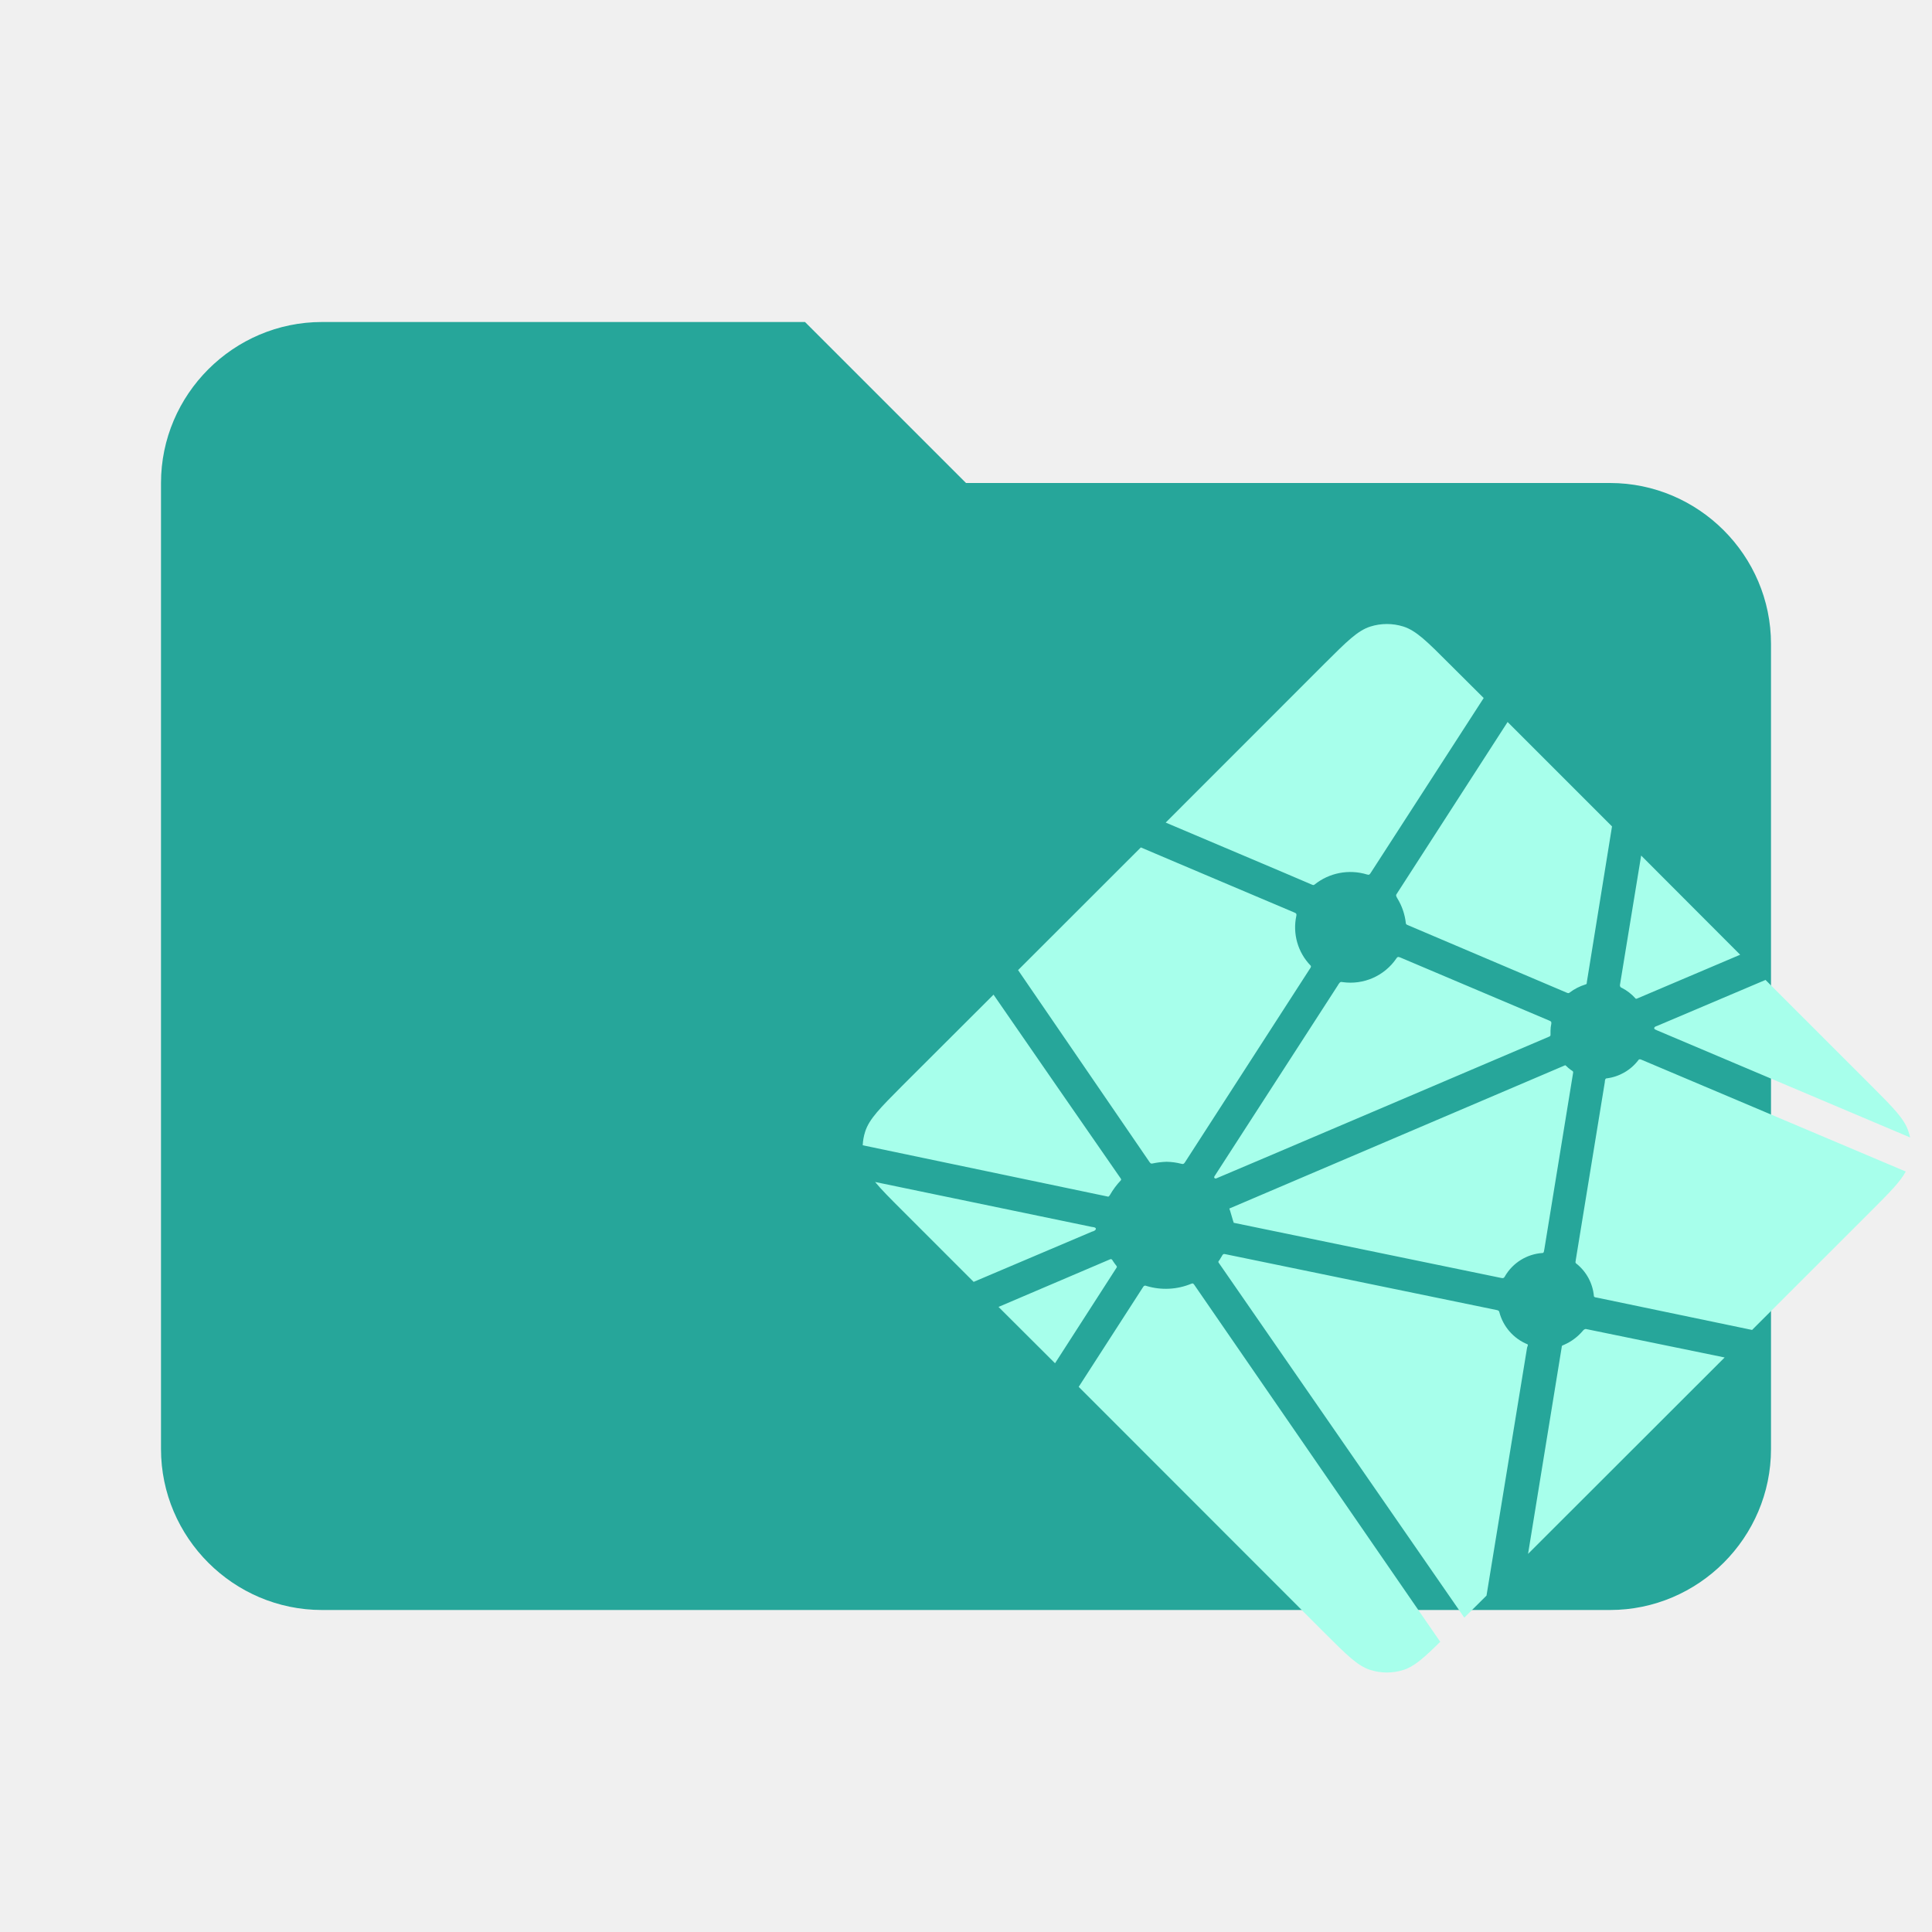
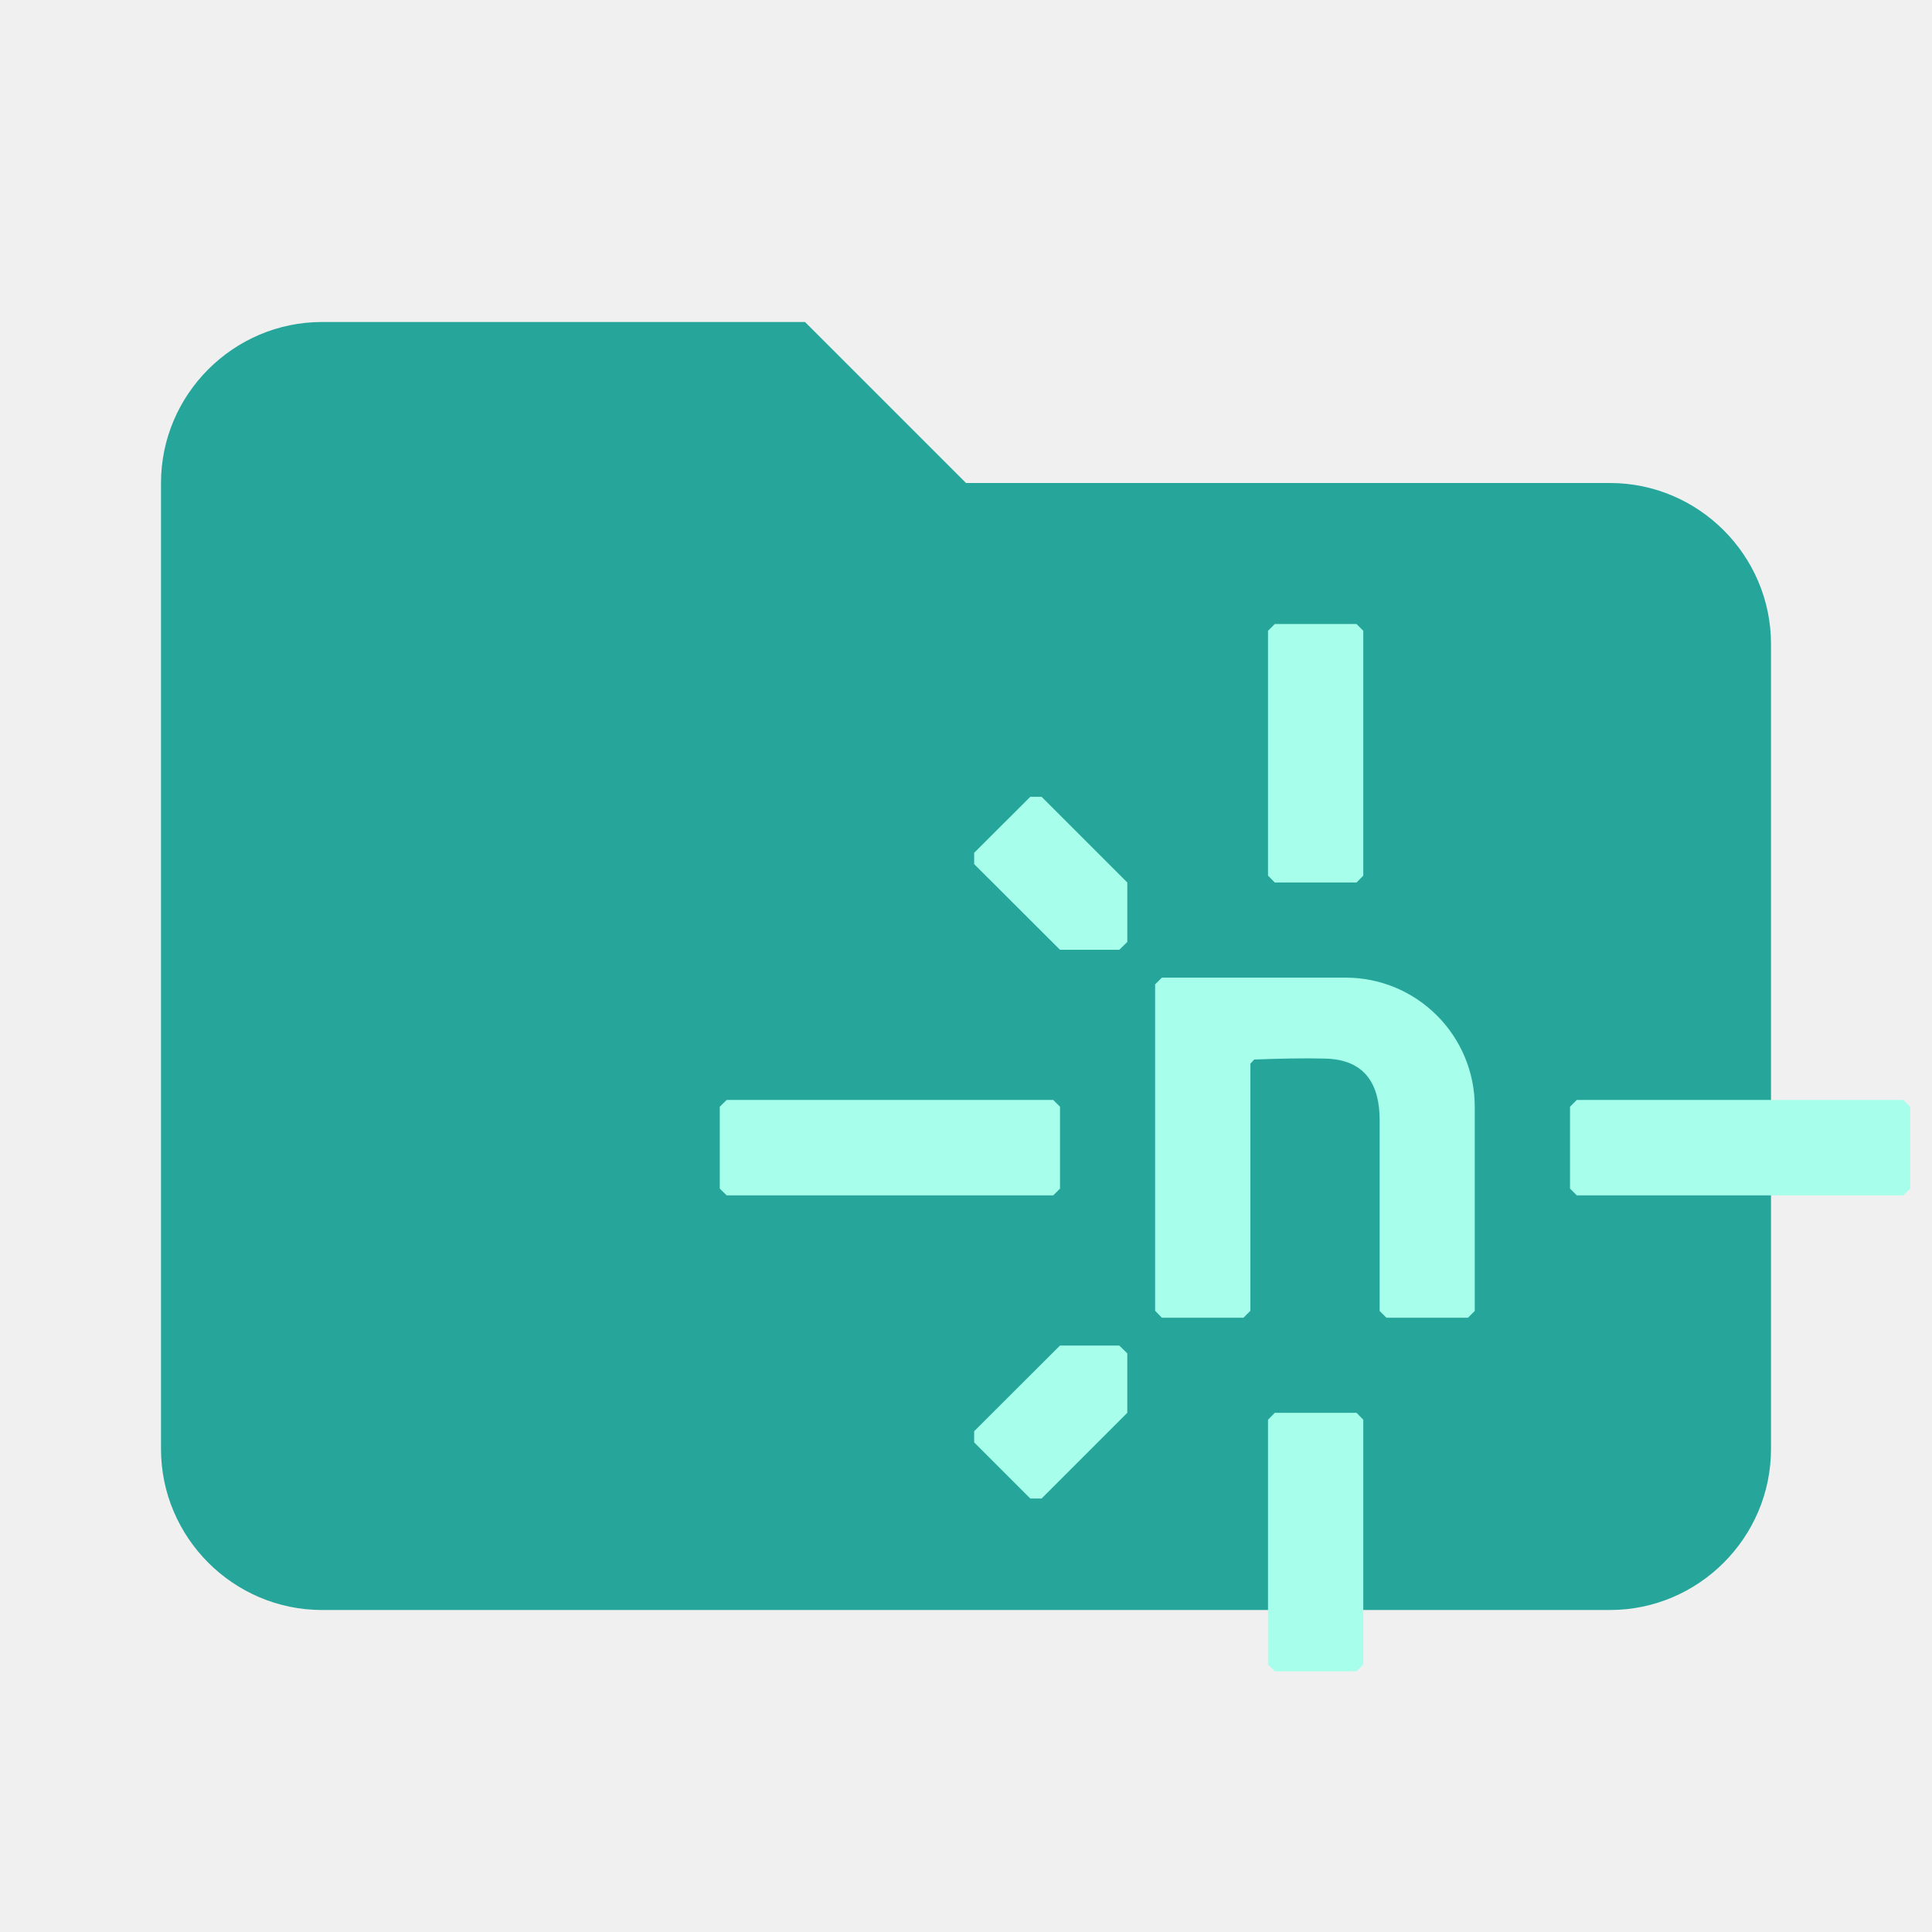
- <svg xmlns="http://www.w3.org/2000/svg" clip-rule="evenodd" stroke-linejoin="round" stroke-miterlimit="1.414" viewBox="0 0 24 24" xml:space="preserve">
+ <svg xmlns="http://www.w3.org/2000/svg" clip-rule="evenodd" stroke-linejoin="round" stroke-miterlimit="1.414" version="1.1" viewBox="0 0 24 24" xml:space="preserve">
+   <defs>
+     <clipPath id="clipPath23253">
+       <rect x="1.461e-6" y="-2.6811e-7" width="128" height="112.64" fill="#fff" />
+     </clipPath>
+   </defs>
  <path d="M10 4H4c-1.1 0-2 .9-2 2v12c0 1.1.9 2 2 2h16c1.1 0 2-.9 2-2V8c0-1.1-.9-2-2-2h-8l-2-2z" fill="#26a69a" />
-   <path d="m20.146 12.271-.005-.002-.007-.004a.036.036 0 0 1-.01-.032l.263-1.605 1.23 1.232-1.28.544a.025.025 0 0 1-.01.003h-.006l-.006-.006a.586.586 0 0 0-.169-.13zm1.786-.098 1.317 1.317c.273.274.41.41.46.57a.594.594 0 0 1 .019.07l-3.147-1.332-.005-.003c-.013-.005-.027-.01-.027-.023s.015-.02.027-.025l.005-.001zm1.742 2.38c-.068.127-.2.26-.424.484l-1.485 1.484-1.92-.4-.01-.002c-.018-.002-.035-.006-.035-.02a.583.583 0 0 0-.223-.406c-.008-.008-.006-.02-.003-.03v-.006l.362-2.217v-.007c.002-.018.006-.037.021-.037a.587.587 0 0 0 .395-.226c.002-.003.004-.007.009-.009.01-.005.023 0 .034.005zm-2.25 2.31-2.442 2.44.418-2.567v-.004l.002-.01c.004-.008.013-.011.022-.014l.004-.002a.638.638 0 0 0 .236-.176.052.052 0 0 1 .03-.02.016.016 0 0 1 .01 0l1.72.353zm-2.958 2.958-.276.274-3.042-4.396-.003-.004c-.004-.007-.01-.013-.01-.02a.033.033 0 0 1 .008-.016l.004-.003a.623.623 0 0 0 .025-.042l.008-.012V15.6a.052.052 0 0 1 .017-.02c.008-.004.018-.002.026 0l3.37.694c.01.001.018.005.025.011.005.005.006.01.007.014a.595.595 0 0 0 .349.4c.01.005.005.015.001.027a.048.048 0 0 0-.005.014zm-.575.574c-.203.2-.322.307-.458.35a.683.683 0 0 1-.41 0c-.158-.05-.294-.187-.568-.46L13.4 17.228l.798-1.237a.07.07 0 0 1 .013-.016c.01-.007.022-.004.032 0a.829.829 0 0 0 .556-.028c.01-.004.018-.006.025 0a.099.099 0 0 1 .01.011zm-4.785-3.46-.702-.7 1.385-.591a.025.025 0 0 1 .01-.003c.012 0 .02.012.025.022a.755.755 0 0 0 .045.062l.003.006c.005.006.002.012-.002.017zm-1.011-1.011-.887-.887c-.15-.15-.26-.26-.337-.354l2.696.559.01.001c.017.003.036.006.036.022 0 .017-.02.025-.037.032l-.009.002zm-1.378-1.697a.641.641 0 0 1 .03-.168c.05-.159.187-.295.46-.57l1.135-1.133c.523.758 1.047 1.515 1.572 2.272.009.012.019.025.009.035a.93.93 0 0 0-.134.18.063.063 0 0 1-.017.02c-.005.004-.01.002-.015 0h-.001zm1.93-2.176 1.525-1.524c.143.062.665.282 1.131.48l.777.329c.01.005.02.008.024.019a.05.05 0 0 1 0 .02.681.681 0 0 0 .177.62c.01.01 0 .026-.008.038l-.005.007-1.549 2.4a.051.051 0 0 1-.015.016c-.008.006-.02.003-.029.001a.778.778 0 0 0-.184-.025.96.96 0 0 0-.178.022c-.007 0-.013.001-.018-.002a.093.093 0 0 1-.016-.018zm1.833-1.832 1.975-1.976c.274-.273.41-.41.569-.46a.683.683 0 0 1 .409 0c.158.05.296.187.568.46l.43.428-1.406 2.176a.06.06 0 0 1-.014.016c-.008.006-.02.003-.03 0a.71.71 0 0 0-.652.126c-.01.01-.024.004-.035-.001-.183-.08-1.61-.683-1.814-.77zm4.248-1.25 1.297 1.297-.313 1.936v.005c0 .004 0 .009-.003.013-.002.007-.01.008-.016.01a.635.635 0 0 0-.193.099c-.004.003-.007.007-.014.008a.082.082 0 0 1-.015-.002l-1.976-.84-.004-.002c-.012-.004-.027-.011-.027-.024a.744.744 0 0 0-.106-.31c-.009-.017-.02-.032-.012-.048zm-1.336 2.924 1.853.785c.01.004.022.009.026.02a.069.069 0 0 1 0 .019.444.444 0 0 0-.01.089v.052c0 .013-.014.019-.026.023l-.004.002c-.293.125-4.12 1.757-4.126 1.757-.005 0-.012 0-.018-.006-.01-.01 0-.024.01-.037l.004-.007 1.523-2.357.002-.005c.01-.014.02-.03.035-.03l.016.002a.69.69 0 0 0 .67-.295.06.06 0 0 1 .012-.014c.009-.006.023-.002.033.002zm-2.121 3.12 4.172-1.78s.005 0 .01.006a.506.506 0 0 0 .062.053l.01.006c.008.005.016.01.017.019v.008l-.358 2.196-.002.008c-.002.018-.005.036-.02.036a.585.585 0 0 0-.467.289l-.001.003c-.005.007-.01.015-.017.018a.036.036 0 0 1-.024.001l-3.327-.686c-.003-.001-.051-.176-.055-.177z" fill="#a7ffeb" />
+   <path transform="matrix(.11551 0 0 .11551 8.9425 7.7517)" d="m59.677 0.002-0.727 0.727v26.327l0.727 0.744h8.792l0.727-0.744v-26.327l-0.727-0.727h-8.792zm-26.293 18.582-6.036 6.019v1.217l9.232 9.215h6.375l0.862-0.845v-6.391l-9.215-9.215h-1.217zm14.152 19.445-0.727 0.727v35.102l0.727 0.744h8.775l0.744-0.744v-26.58l0.406-0.44c2.774-0.109 5.374-0.161 7.643-0.101 4.408 0.099 5.85 2.939 5.85 6.594v20.544l0.727 0.727h8.775l0.727-0.727v-21.947c0-7.678-6.221-13.899-13.899-13.899h-19.749zm-46.803 13.155-0.744 0.727v8.809l0.744 0.727h35.119l0.727-0.727v-8.809l-0.727-0.727h-35.119zm91.424 0-0.727 0.727v8.809l0.727 0.727h35.119l0.744-0.727v-8.809l-0.744-0.727h-35.119zm-55.578 26.411-9.232 9.215v1.2l6.036 6.036h1.217l9.215-9.215v-6.391l-0.862-0.845h-6.375zm23.097 7.237-0.727 0.744v26.327l0.727 0.727h8.792l0.727-0.727v-26.327l-0.727-0.744h-8.792z" clip-path="url(#clipPath23253)" fill="#a7ffeb" />
</svg>
